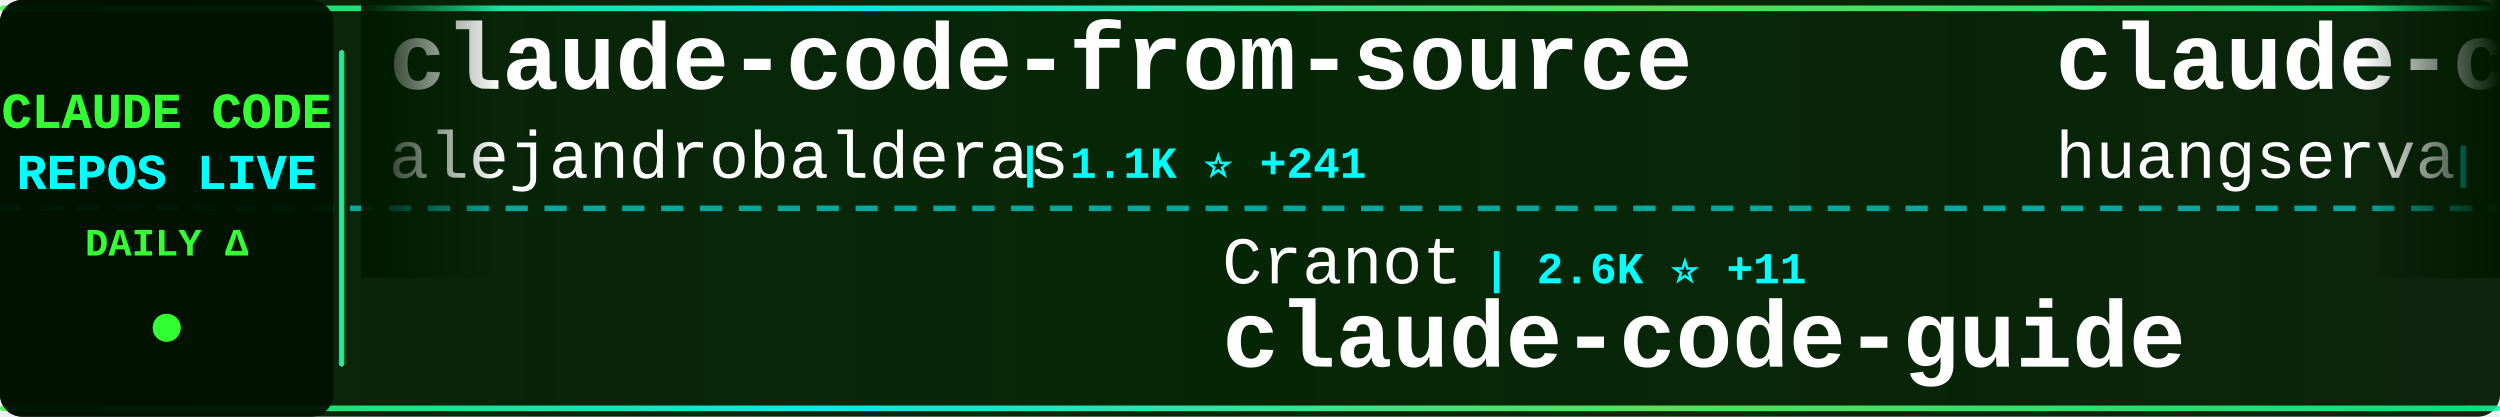
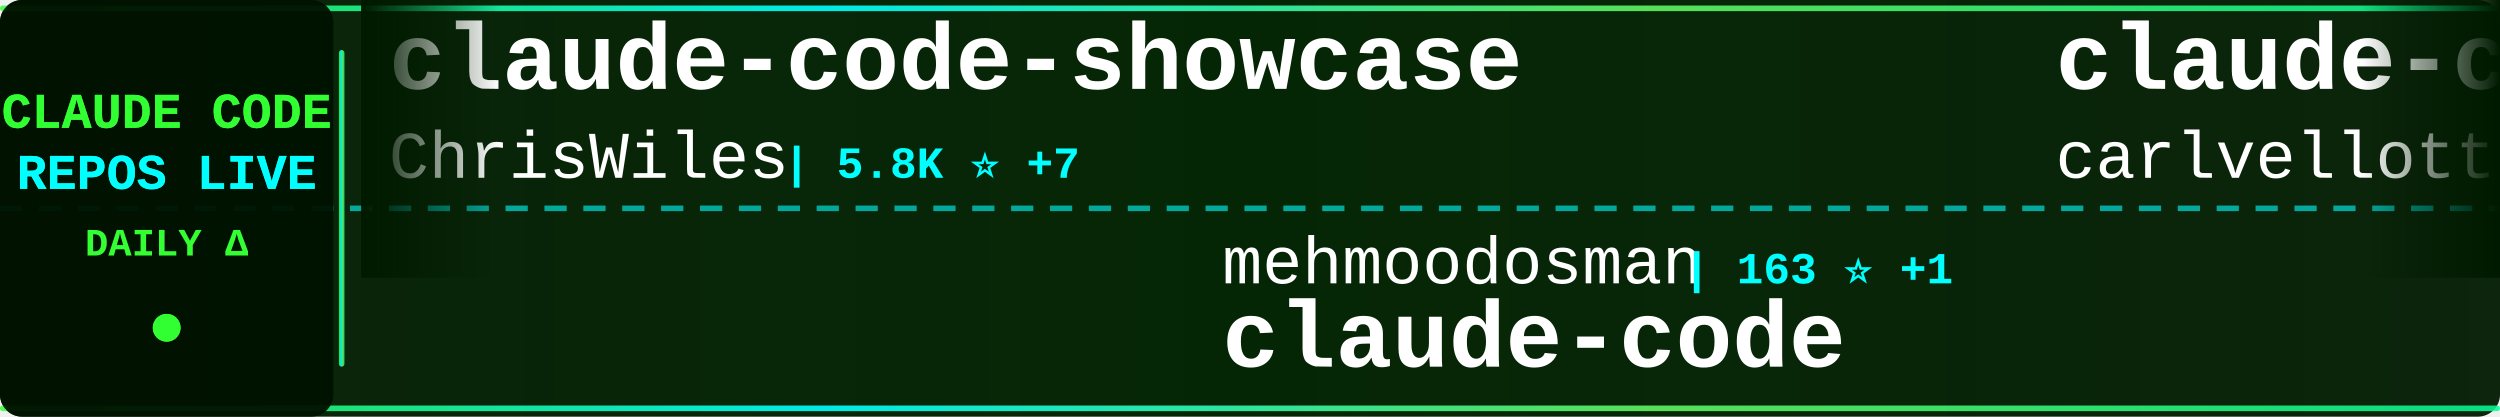
<svg xmlns="http://www.w3.org/2000/svg" width="900" height="150">
  <defs>
    <linearGradient id="tickerBg" x1="0%" y1="0%" x2="100%" y2="0%">
      <stop offset="0%" style="stop-color:#001a00;stop-opacity:0.95" />
      <stop offset="50%" style="stop-color:#002200;stop-opacity:0.98" />
      <stop offset="100%" style="stop-color:#001a00;stop-opacity:0.95" />
    </linearGradient>
    <linearGradient id="borderGrad" x1="0%" y1="0%" x2="100%" y2="0%">
      <stop offset="0%" style="stop-color:#33ff33;stop-opacity:0.85">
        <animate attributeName="stop-opacity" values="0.85;1;0.85" dur="2s" repeatCount="indefinite" />
      </stop>
      <stop offset="33%" style="stop-color:#00ffff;stop-opacity:0.9">
        <animate attributeName="stop-opacity" values="0.9;1;0.9" dur="2.2s" repeatCount="indefinite" />
      </stop>
      <stop offset="66%" style="stop-color:#66ff66;stop-opacity:0.85">
        <animate attributeName="stop-opacity" values="0.85;1;0.85" dur="1.8s" repeatCount="indefinite" />
      </stop>
      <stop offset="100%" style="stop-color:#00ff99;stop-opacity:0.85">
        <animate attributeName="stop-opacity" values="0.85;1;0.85" dur="2s" repeatCount="indefinite" />
      </stop>
    </linearGradient>
    <filter id="textGlow">
      <feGaussianBlur stdDeviation="0.1" result="coloredBlur" />
      <feMerge>
        <feMergeNode in="coloredBlur" />
        <feMergeNode in="SourceGraphic" />
      </feMerge>
    </filter>
    <filter id="metricGlow">
      <feGaussianBlur stdDeviation="0.2" result="coloredBlur" />
      <feMerge>
        <feMergeNode in="coloredBlur" />
        <feMergeNode in="SourceGraphic" />
      </feMerge>
    </filter>
    <linearGradient id="leftFade" x1="0%" y1="0%" x2="100%" y2="0%">
      <stop offset="0%" style="stop-color:#001a00;stop-opacity:1" />
      <stop offset="100%" style="stop-color:#001a00;stop-opacity:0" />
    </linearGradient>
    <linearGradient id="rightFade" x1="0%" y1="0%" x2="100%" y2="0%">
      <stop offset="0%" style="stop-color:#001a00;stop-opacity:0" />
      <stop offset="100%" style="stop-color:#001a00;stop-opacity:1" />
    </linearGradient>
  </defs>
  <rect width="900" height="150" fill="url(#tickerBg)" rx="8" />
  <rect x="0" y="2" width="900" height="2" fill="url(#borderGrad)" rx="1" />
  <rect x="0" y="146" width="900" height="2" fill="url(#borderGrad)" rx="1" />
  <line x1="0" y1="75" x2="900" y2="75" stroke="#00ffff" stroke-width="2" stroke-dasharray="8 6" opacity="0.6" />
  <rect x="0" y="0" width="120" height="150" fill="#001100" opacity="0.95" rx="8" />
  <text x="60" y="46" font-family="'Courier New', monospace" font-size="18" font-weight="bold" fill="#33ff33" text-anchor="middle" filter="url(#textGlow)">
    CLAUDE CODE
  </text>
  <text x="60" y="68" font-family="'Courier New', monospace" font-size="18" font-weight="bold" fill="#00ffff" text-anchor="middle" filter="url(#textGlow)">
    REPOS LIVE
  </text>
  <text x="60" y="92" font-family="'Courier New', monospace" font-size="14" font-weight="bold" fill="#33ff33" text-anchor="middle">
    DAILY Δ
  </text>
  <circle cx="60" cy="118" r="5" fill="#33ff33" filter="url(#metricGlow)">
    <animate attributeName="r" values="4;6;4" dur="1.5s" repeatCount="indefinite" />
    <animate attributeName="opacity" values="0.6;1;0.6" dur="1.5s" repeatCount="indefinite" />
  </circle>
  <rect x="122" y="18" width="2" height="114" fill="url(#borderGrad)" rx="1" />
  <clipPath id="tickerClip">
    <rect x="130" y="0" width="770" height="150" />
  </clipPath>
  <g clip-path="url(#tickerClip)">
    <g id="tickerItems">
      <animateTransform attributeName="transform" attributeType="XML" type="translate" from="0 0" to="-3000 0" dur="54s" repeatCount="indefinite" />
      <g transform="translate(0, 0)">
-         <text x="140" y="32" font-family="'Courier New', monospace" font-size="34" font-weight="bold" fill="#ffffff">claude-code-from-source</text>
-         <text x="140" y="64" font-family="'Courier New', monospace" font-size="24" font-weight="normal" fill="#ffffff" opacity="1.0">alejandrobalderas</text>
-         <text x="366" y="64" font-family="'Courier New', monospace" font-size="16" font-weight="bold" fill="#00ffff"> | 1.1K ⭐ +241</text>
+         <text x="140" y="32" font-family="'Courier New', monospace" font-size="34" font-weight="bold" fill="#ffffff">claude-code-showcase</text>
+         <text x="140" y="64" font-family="'Courier New', monospace" font-size="24" font-weight="normal" fill="#ffffff" opacity="1.0">ChrisWiles</text>
+         <text x="282" y="64" font-family="'Courier New', monospace" font-size="16" font-weight="bold" fill="#00ffff"> | 5.8K ⭐ +7</text>
      </g>
      <g transform="translate(300, 0)">
-         <text x="140" y="102" font-family="'Courier New', monospace" font-size="24" font-weight="normal" fill="#ffffff" opacity="1.0">Cranot</text>
-         <text x="234" y="102" font-family="'Courier New', monospace" font-size="16" font-weight="bold" fill="#00ffff"> | 2.6K ⭐ +11</text>
-         <text x="140" y="132" font-family="'Courier New', monospace" font-size="34" font-weight="bold" fill="#ffffff">claude-code-guide</text>
+         <text x="140" y="102" font-family="'Courier New', monospace" font-size="24" font-weight="normal" fill="#ffffff" opacity="1.0">mehmoodosman</text>
+         <text x="306" y="102" font-family="'Courier New', monospace" font-size="16" font-weight="bold" fill="#00ffff"> | 163 ⭐ +1</text>
+         <text x="140" y="132" font-family="'Courier New', monospace" font-size="34" font-weight="bold" fill="#ffffff">claude-code</text>
      </g>
      <g transform="translate(600, 0)">
-         <text x="140" y="32" font-family="'Courier New', monospace" font-size="34" font-weight="bold" fill="#ffffff">claude-code-cli</text>
-         <text x="140" y="64" font-family="'Courier New', monospace" font-size="24" font-weight="normal" fill="#ffffff" opacity="1.0">huangserva</text>
-         <text x="282" y="64" font-family="'Courier New', monospace" font-size="16" font-weight="bold" fill="#00ffff"> | 550 ⭐ +1</text>
+         <text x="140" y="32" font-family="'Courier New', monospace" font-size="34" font-weight="bold" fill="#ffffff">claude-code-pm-course</text>
+         <text x="140" y="64" font-family="'Courier New', monospace" font-size="24" font-weight="normal" fill="#ffffff" opacity="1.0">carlvellotti</text>
+         <text x="306" y="64" font-family="'Courier New', monospace" font-size="16" font-weight="bold" fill="#00ffff"> | 1.8K ⭐ +9</text>
      </g>
      <g transform="translate(900, 0)">
-         <text x="140" y="102" font-family="'Courier New', monospace" font-size="24" font-weight="normal" fill="#ffffff" opacity="1.0">FlorianBruniaux</text>
-         <text x="342" y="102" font-family="'Courier New', monospace" font-size="16" font-weight="bold" fill="#00ffff"> | 3.2K ⭐ +29</text>
-         <text x="140" y="132" font-family="'Courier New', monospace" font-size="34" font-weight="bold" fill="#ffffff">claude-code-ultimate-gui...</text>
+         <text x="140" y="102" font-family="'Courier New', monospace" font-size="24" font-weight="normal" fill="#ffffff" opacity="1.0">LING71671</text>
+         <text x="270" y="102" font-family="'Courier New', monospace" font-size="16" font-weight="bold" fill="#00ffff"> | 728 ⭐ +5</text>
+         <text x="140" y="132" font-family="'Courier New', monospace" font-size="34" font-weight="bold" fill="#ffffff">Open-ClaudeCode</text>
      </g>
      <g transform="translate(1200, 0)">
-         <text x="140" y="32" font-family="'Courier New', monospace" font-size="34" font-weight="bold" fill="#ffffff">claude-code-base-action</text>
-         <text x="140" y="64" font-family="'Courier New', monospace" font-size="24" font-weight="normal" fill="#ffffff" opacity="1.0">anthropics</text>
-         <text x="282" y="64" font-family="'Courier New', monospace" font-size="16" font-weight="bold" fill="#00ffff"> | 786 ⭐</text>
+         <text x="140" y="32" font-family="'Courier New', monospace" font-size="34" font-weight="bold" fill="#ffffff">claude-code</text>
+         <text x="140" y="64" font-family="'Courier New', monospace" font-size="24" font-weight="normal" fill="#ffffff" opacity="1.0">jarmuine</text>
+         <text x="258" y="64" font-family="'Courier New', monospace" font-size="16" font-weight="bold" fill="#00ffff"> | 2.0K ⭐ +11</text>
      </g>
      <g transform="translate(1500, 0)">
+         <text x="140" y="102" font-family="'Courier New', monospace" font-size="24" font-weight="normal" fill="#ffffff" opacity="1.0">lowcortisolprogrammer</text>
+         <text x="414" y="102" font-family="'Courier New', monospace" font-size="16" font-weight="bold" fill="#00ffff"> | 171 ⭐ +1</text>
+         <text x="140" y="132" font-family="'Courier New', monospace" font-size="34" font-weight="bold" fill="#ffffff">claude-code</text>
+       </g>
+       <g transform="translate(1800, 0)">
+         <text x="140" y="32" font-family="'Courier New', monospace" font-size="34" font-weight="bold" fill="#ffffff">claude-code</text>
+         <text x="140" y="64" font-family="'Courier New', monospace" font-size="24" font-weight="normal" fill="#ffffff" opacity="1.0">yasasbanukaofficial</text>
+         <text x="390" y="64" font-family="'Courier New', monospace" font-size="16" font-weight="bold" fill="#00ffff"> | 2.3K ⭐ +70</text>
+       </g>
+       <g transform="translate(2100, 0)">
+         <text x="140" y="102" font-family="'Courier New', monospace" font-size="24" font-weight="normal" fill="#ffffff" opacity="1.0">Maciek-roboblog</text>
+         <text x="342" y="102" font-family="'Courier New', monospace" font-size="16" font-weight="bold" fill="#00ffff"> | 7.5K ⭐ +22</text>
+         <text x="140" y="132" font-family="'Courier New', monospace" font-size="34" font-weight="bold" fill="#ffffff">Claude-Code-Usage-Monito...</text>
+       </g>
+       <g transform="translate(2400, 0)">
+         <text x="140" y="32" font-family="'Courier New', monospace" font-size="34" font-weight="bold" fill="#ffffff">claude-code-rust</text>
+         <text x="140" y="64" font-family="'Courier New', monospace" font-size="24" font-weight="normal" fill="#ffffff" opacity="1.0">lorryjovens-hub</text>
+         <text x="342" y="64" font-family="'Courier New', monospace" font-size="16" font-weight="bold" fill="#00ffff"> | 1.3K ⭐ +18</text>
+       </g>
+       <g transform="translate(2700, 0)">
        <text x="140" y="102" font-family="'Courier New', monospace" font-size="24" font-weight="normal" fill="#ffffff" opacity="1.0">oboard</text>
-         <text x="234" y="102" font-family="'Courier New', monospace" font-size="16" font-weight="bold" fill="#00ffff"> | 2.9K ⭐ +7</text>
+         <text x="234" y="102" font-family="'Courier New', monospace" font-size="16" font-weight="bold" fill="#00ffff"> | 2.9K ⭐ +8</text>
        <text x="140" y="132" font-family="'Courier New', monospace" font-size="34" font-weight="bold" fill="#ffffff">claude-code-rev</text>
      </g>
-       <g transform="translate(1800, 0)">
-         <text x="140" y="32" font-family="'Courier New', monospace" font-size="34" font-weight="bold" fill="#ffffff">claude-howto</text>
-         <text x="140" y="64" font-family="'Courier New', monospace" font-size="24" font-weight="normal" fill="#ffffff" opacity="1.0">luongnv89</text>
-         <text x="270" y="64" font-family="'Courier New', monospace" font-size="16" font-weight="bold" fill="#00ffff"> | 25.4K ⭐ +418</text>
+       <g transform="translate(3000, 0)">
+         <text x="140" y="32" font-family="'Courier New', monospace" font-size="34" font-weight="bold" fill="#ffffff">claude-code-showcase</text>
+         <text x="140" y="64" font-family="'Courier New', monospace" font-size="24" font-weight="normal" fill="#ffffff" opacity="1.0">ChrisWiles</text>
+         <text x="282" y="64" font-family="'Courier New', monospace" font-size="16" font-weight="bold" fill="#00ffff"> | 5.8K ⭐ +7</text>
      </g>
-       <g transform="translate(2100, 0)">
-         <text x="140" y="102" font-family="'Courier New', monospace" font-size="24" font-weight="normal" fill="#ffffff" opacity="1.0">jarmuine</text>
-         <text x="258" y="102" font-family="'Courier New', monospace" font-size="16" font-weight="bold" fill="#00ffff"> | 2.0K ⭐ +13</text>
+       <g transform="translate(3300, 0)">
+         <text x="140" y="102" font-family="'Courier New', monospace" font-size="24" font-weight="normal" fill="#ffffff" opacity="1.0">mehmoodosman</text>
+         <text x="306" y="102" font-family="'Courier New', monospace" font-size="16" font-weight="bold" fill="#00ffff"> | 163 ⭐ +1</text>
        <text x="140" y="132" font-family="'Courier New', monospace" font-size="34" font-weight="bold" fill="#ffffff">claude-code</text>
      </g>
-       <g transform="translate(2400, 0)">
-         <text x="140" y="32" font-family="'Courier New', monospace" font-size="34" font-weight="bold" fill="#ffffff">claude-code-reverse</text>
-         <text x="140" y="64" font-family="'Courier New', monospace" font-size="24" font-weight="normal" fill="#ffffff" opacity="1.0">Yuyz0112</text>
-         <text x="258" y="64" font-family="'Courier New', monospace" font-size="16" font-weight="bold" fill="#00ffff"> | 2.3K ⭐</text>
-       </g>
-       <g transform="translate(2700, 0)">
-         <text x="140" y="102" font-family="'Courier New', monospace" font-size="24" font-weight="normal" fill="#ffffff" opacity="1.0">hangsman</text>
-         <text x="258" y="102" font-family="'Courier New', monospace" font-size="16" font-weight="bold" fill="#00ffff"> | 753 ⭐ +2</text>
-         <text x="140" y="132" font-family="'Courier New', monospace" font-size="34" font-weight="bold" fill="#ffffff">claude-code-source</text>
-       </g>
-       <g transform="translate(3000, 0)">
-         <text x="140" y="32" font-family="'Courier New', monospace" font-size="34" font-weight="bold" fill="#ffffff">claude-code-from-source</text>
-         <text x="140" y="64" font-family="'Courier New', monospace" font-size="24" font-weight="normal" fill="#ffffff" opacity="1.0">alejandrobalderas</text>
-         <text x="366" y="64" font-family="'Courier New', monospace" font-size="16" font-weight="bold" fill="#00ffff"> | 1.1K ⭐ +241</text>
-       </g>
-       <g transform="translate(3300, 0)">
-         <text x="140" y="102" font-family="'Courier New', monospace" font-size="24" font-weight="normal" fill="#ffffff" opacity="1.0">Cranot</text>
-         <text x="234" y="102" font-family="'Courier New', monospace" font-size="16" font-weight="bold" fill="#00ffff"> | 2.6K ⭐ +11</text>
-         <text x="140" y="132" font-family="'Courier New', monospace" font-size="34" font-weight="bold" fill="#ffffff">claude-code-guide</text>
-       </g>
      <g transform="translate(3600, 0)">
-         <text x="140" y="32" font-family="'Courier New', monospace" font-size="34" font-weight="bold" fill="#ffffff">claude-code-cli</text>
-         <text x="140" y="64" font-family="'Courier New', monospace" font-size="24" font-weight="normal" fill="#ffffff" opacity="1.0">huangserva</text>
-         <text x="282" y="64" font-family="'Courier New', monospace" font-size="16" font-weight="bold" fill="#00ffff"> | 550 ⭐ +1</text>
+         <text x="140" y="32" font-family="'Courier New', monospace" font-size="34" font-weight="bold" fill="#ffffff">claude-code-pm-course</text>
+         <text x="140" y="64" font-family="'Courier New', monospace" font-size="24" font-weight="normal" fill="#ffffff" opacity="1.0">carlvellotti</text>
+         <text x="306" y="64" font-family="'Courier New', monospace" font-size="16" font-weight="bold" fill="#00ffff"> | 1.8K ⭐ +9</text>
      </g>
      <g transform="translate(3900, 0)">
-         <text x="140" y="102" font-family="'Courier New', monospace" font-size="24" font-weight="normal" fill="#ffffff" opacity="1.0">FlorianBruniaux</text>
-         <text x="342" y="102" font-family="'Courier New', monospace" font-size="16" font-weight="bold" fill="#00ffff"> | 3.2K ⭐ +29</text>
-         <text x="140" y="132" font-family="'Courier New', monospace" font-size="34" font-weight="bold" fill="#ffffff">claude-code-ultimate-gui...</text>
+         <text x="140" y="102" font-family="'Courier New', monospace" font-size="24" font-weight="normal" fill="#ffffff" opacity="1.0">LING71671</text>
+         <text x="270" y="102" font-family="'Courier New', monospace" font-size="16" font-weight="bold" fill="#00ffff"> | 728 ⭐ +5</text>
+         <text x="140" y="132" font-family="'Courier New', monospace" font-size="34" font-weight="bold" fill="#ffffff">Open-ClaudeCode</text>
      </g>
    </g>
  </g>
  <rect x="130" y="0" width="50" height="100" fill="url(#leftFade)" />
  <rect x="850" y="0" width="50" height="100" fill="url(#rightFade)" />
</svg>
